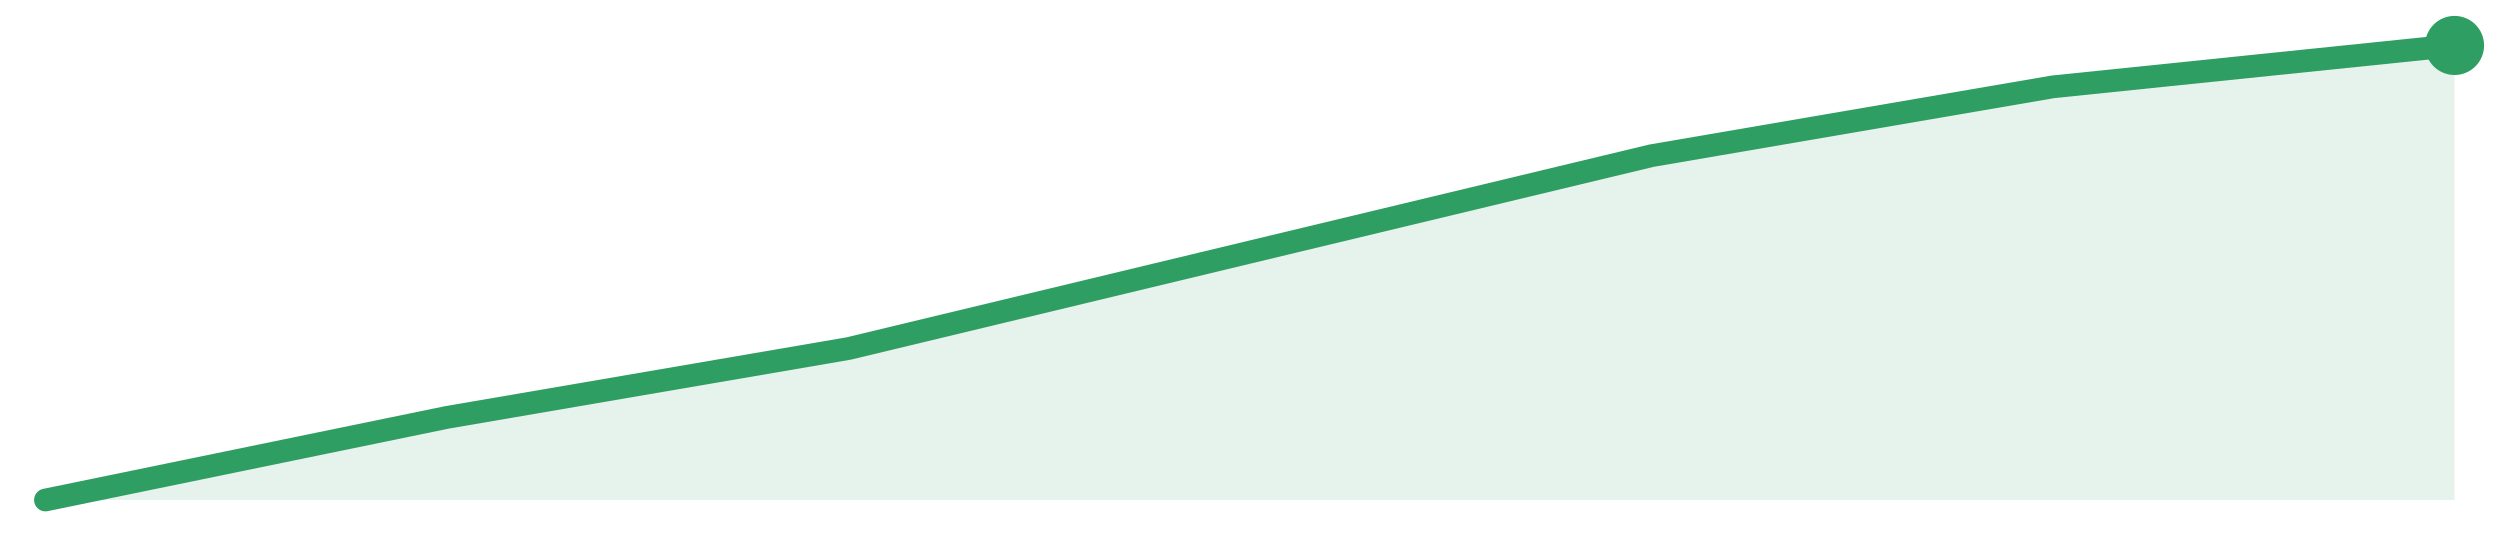
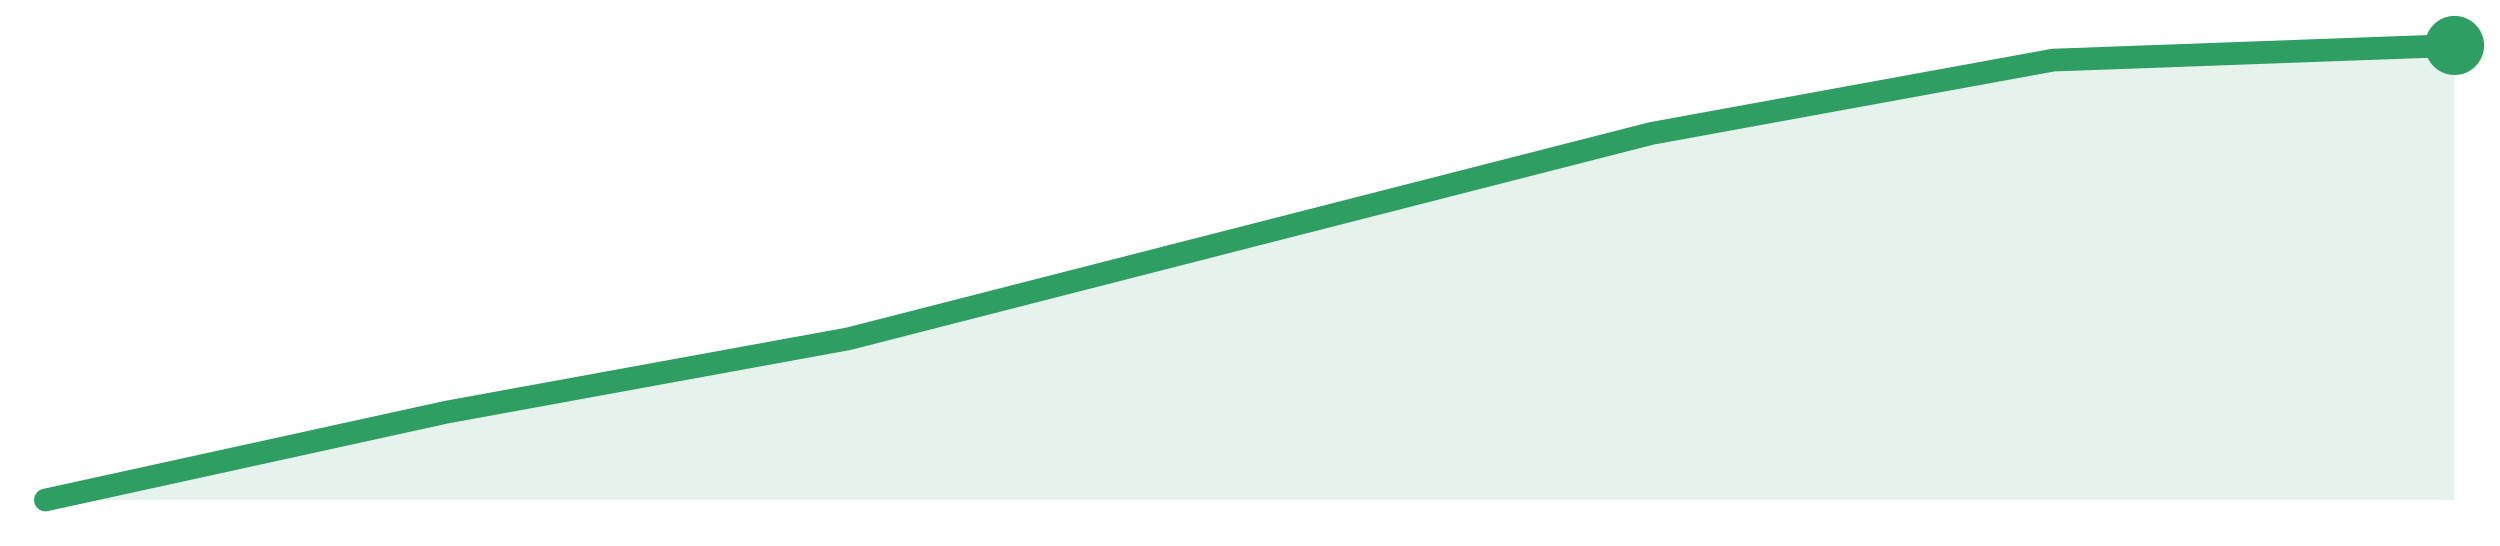
<svg xmlns="http://www.w3.org/2000/svg" width="220" height="48" viewBox="0 0 220 48" role="img" aria-label="trend">
-   <path d="M4.0,44.0 L4.0,44.0 L39.33,36.73 L74.67,30.67 L110.0,22.18 L145.33,13.7 L180.67,7.64 L216.0,4.0 L216.0,44.0 Z" fill="#2f9e631f" />
-   <path d="M4.0,44.0 L39.33,36.73 L74.67,30.67 L110.0,22.18 L145.33,13.7 L180.67,7.64 L216.0,4.0" fill="none" stroke="#2f9e63" stroke-width="2" stroke-linejoin="round" stroke-linecap="round" />
+   <path d="M4.0,44.0 L4.0,44.0 L39.33,36.26 L74.67,29.81 L110.0,20.77 L145.33,11.74 L180.67,5.29 L216.0,4.0 L216.0,44.0 Z" fill="#2f9e631f" />
+   <path d="M4.0,44.0 L39.33,36.26 L74.67,29.81 L110.0,20.77 L145.33,11.74 L180.67,5.29 L216.0,4.0" fill="none" stroke="#2f9e63" stroke-width="2" stroke-linejoin="round" stroke-linecap="round" />
  <circle cx="216.0" cy="4.0" r="2.6" fill="#2f9e63" />
</svg>
